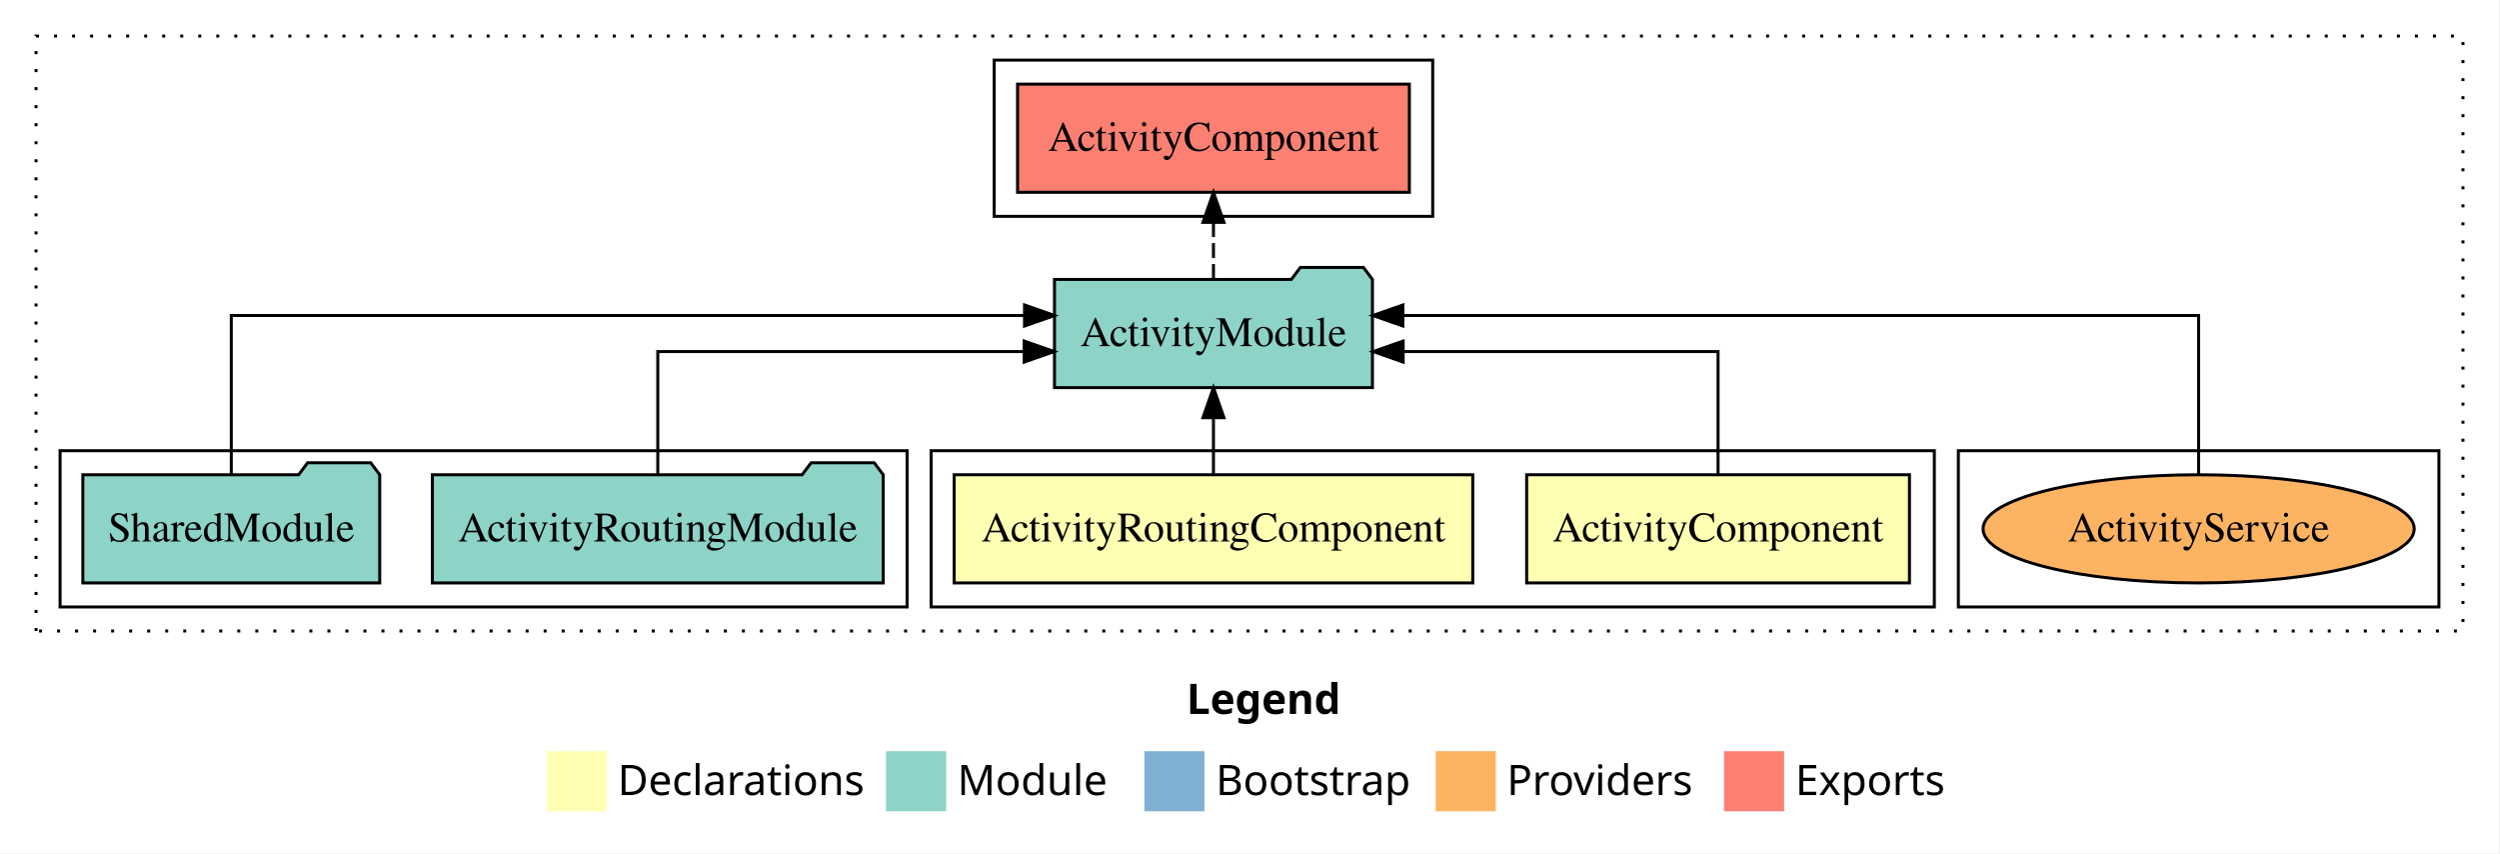
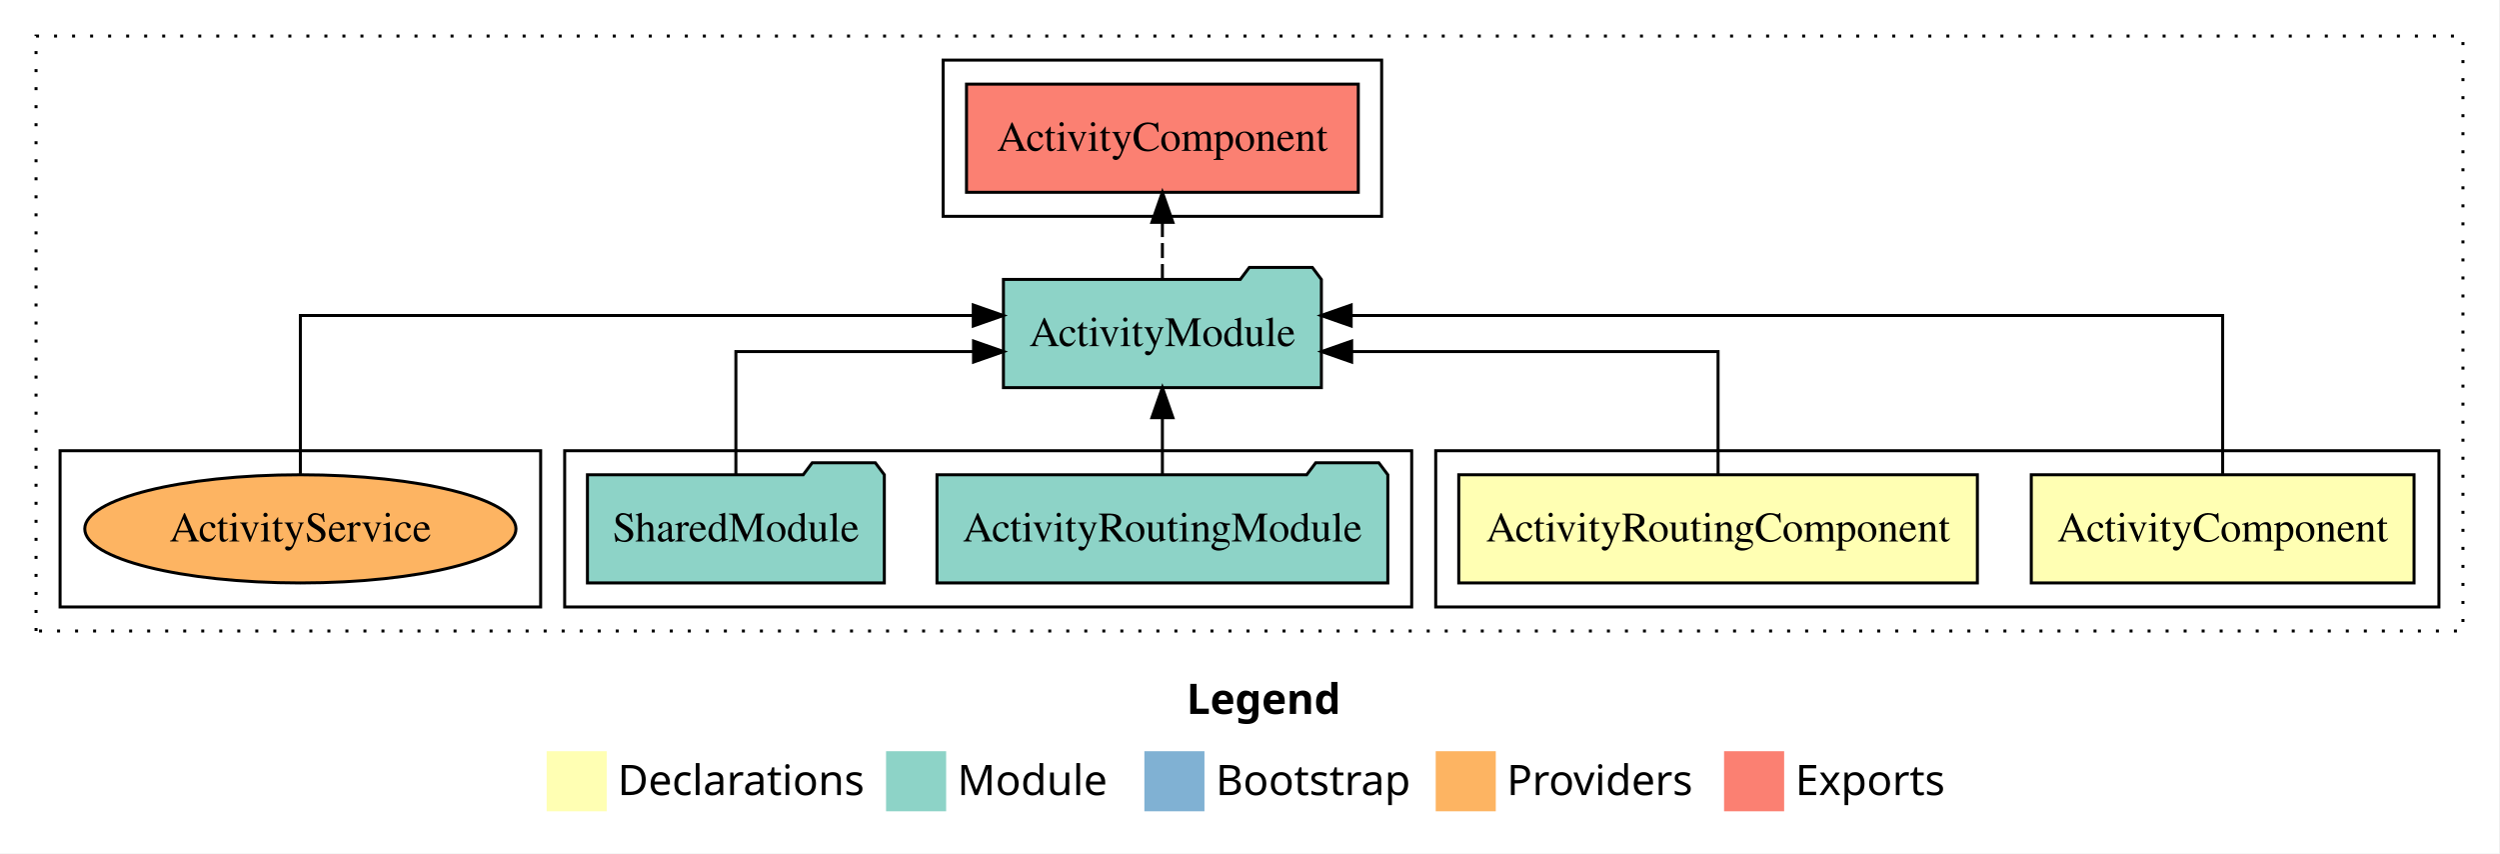
<svg xmlns="http://www.w3.org/2000/svg" width="832pt" height="284pt" viewBox="0.00 0.00 832.00 284.00">
  <g id="graph0" class="graph" transform="scale(1 1) rotate(0) translate(4 280)">
    <polygon fill="white" stroke="transparent" points="-4,4 -4,-280 828,-280 828,4 -4,4" />
    <text text-anchor="start" x="391.01" y="-42.4" font-family="sans-serif" font-weight="bold" font-size="14.00">Legend</text>
    <polygon fill="#ffffb3" stroke="transparent" points="178,-10 178,-30 198,-30 198,-10 178,-10" />
    <text text-anchor="start" x="201.63" y="-15.4" font-family="sans-serif" font-size="14.00">  Declarations</text>
    <polygon fill="#8dd3c7" stroke="transparent" points="291,-10 291,-30 311,-30 311,-10 291,-10" />
    <text text-anchor="start" x="314.73" y="-15.4" font-family="sans-serif" font-size="14.00">  Module</text>
    <polygon fill="#80b1d3" stroke="transparent" points="377,-10 377,-30 397,-30 397,-10 377,-10" />
    <text text-anchor="start" x="400.78" y="-15.4" font-family="sans-serif" font-size="14.00">  Bootstrap</text>
    <polygon fill="#fdb462" stroke="transparent" points="474,-10 474,-30 494,-30 494,-10 474,-10" />
    <text text-anchor="start" x="497.67" y="-15.4" font-family="sans-serif" font-size="14.00">  Providers</text>
    <polygon fill="#fb8072" stroke="transparent" points="570,-10 570,-30 590,-30 590,-10 570,-10" />
    <text text-anchor="start" x="593.73" y="-15.4" font-family="sans-serif" font-size="14.00">  Exports</text>
    <g id="clust1" class="cluster">
      <polygon fill="none" stroke="black" stroke-dasharray="1,5" points="8,-70 8,-268 816,-268 816,-70 8,-70" />
    </g>
-     <g id="clust8" class="cluster">
-       <polygon fill="none" stroke="black" points="648,-78 648,-130 808,-130 808,-78 648,-78" />
+     <g id="clust6" class="cluster">
+       <polygon fill="none" stroke="black" points="310,-208 310,-260 456,-260 456,-208 310,-208" />
    </g>
    <g id="clust2" class="cluster">
-       <polygon fill="none" stroke="black" points="306,-78 306,-130 640,-130 640,-78 306,-78" />
-     </g>
-     <g id="clust6" class="cluster">
-       <polygon fill="none" stroke="black" points="327,-208 327,-260 473,-260 473,-208 327,-208" />
+       <polygon fill="none" stroke="black" points="474,-78 474,-130 808,-130 808,-78 474,-78" />
    </g>
    <g id="clust5" class="cluster">
-       <polygon fill="none" stroke="black" points="16,-78 16,-130 298,-130 298,-78 16,-78" />
+       <polygon fill="none" stroke="black" points="184,-78 184,-130 466,-130 466,-78 184,-78" />
+     </g>
+     <g id="clust8" class="cluster">
+       <polygon fill="none" stroke="black" points="16,-78 16,-130 176,-130 176,-78 16,-78" />
    </g>
    <g id="node1" class="node">
-       <polygon fill="#ffffb3" stroke="black" points="631.72,-122 504.28,-122 504.28,-86 631.72,-86 631.72,-122" />
-       <text text-anchor="middle" x="568" y="-99.8" font-family="Times,serif" font-size="14.00">ActivityComponent</text>
+       <polygon fill="#ffffb3" stroke="black" points="799.72,-122 672.28,-122 672.28,-86 799.72,-86 799.72,-122" />
+       <text text-anchor="middle" x="736" y="-99.8" font-family="Times,serif" font-size="14.00">ActivityComponent</text>
    </g>
    <g id="node3" class="node">
-       <polygon fill="#8dd3c7" stroke="black" points="452.93,-187 449.93,-191 428.93,-191 425.93,-187 347.07,-187 347.07,-151 452.93,-151 452.93,-187" />
-       <text text-anchor="middle" x="400" y="-164.8" font-family="Times,serif" font-size="14.00">ActivityModule</text>
+       <polygon fill="#8dd3c7" stroke="black" points="435.93,-187 432.93,-191 411.93,-191 408.93,-187 330.07,-187 330.07,-151 435.93,-151 435.93,-187" />
+       <text text-anchor="middle" x="383" y="-164.8" font-family="Times,serif" font-size="14.00">ActivityModule</text>
    </g>
    <g id="edge1" class="edge">
-       <path fill="none" stroke="black" d="M568,-122.02C568,-139.37 568,-163 568,-163 568,-163 463.16,-163 463.16,-163" />
-       <polygon fill="black" stroke="black" points="463.16,-159.5 453.16,-163 463.16,-166.5 463.16,-159.5" />
+       <path fill="none" stroke="black" d="M736,-122.28C736,-143.32 736,-175 736,-175 736,-175 445.85,-175 445.85,-175" />
+       <polygon fill="black" stroke="black" points="445.85,-171.5 435.85,-175 445.85,-178.5 445.85,-171.5" />
    </g>
    <g id="node2" class="node">
-       <polygon fill="#ffffb3" stroke="black" points="486.33,-122 313.67,-122 313.67,-86 486.33,-86 486.33,-122" />
-       <text text-anchor="middle" x="400" y="-99.8" font-family="Times,serif" font-size="14.00">ActivityRoutingComponent</text>
+       <polygon fill="#ffffb3" stroke="black" points="654.33,-122 481.67,-122 481.67,-86 654.33,-86 654.33,-122" />
+       <text text-anchor="middle" x="568" y="-99.8" font-family="Times,serif" font-size="14.00">ActivityRoutingComponent</text>
    </g>
    <g id="edge2" class="edge">
-       <path fill="none" stroke="black" d="M400,-122.11C400,-122.11 400,-140.99 400,-140.99" />
-       <polygon fill="black" stroke="black" points="396.5,-140.99 400,-150.99 403.5,-140.99 396.5,-140.99" />
+       <path fill="none" stroke="black" d="M568,-122.02C568,-139.37 568,-163 568,-163 568,-163 446.01,-163 446.01,-163" />
+       <polygon fill="black" stroke="black" points="446.01,-159.5 436.01,-163 446.01,-166.5 446.01,-159.5" />
    </g>
    <g id="node6" class="node">
-       <polygon fill="#fb8072" stroke="black" points="465.22,-252 334.78,-252 334.78,-216 465.22,-216 465.22,-252" />
-       <text text-anchor="middle" x="400" y="-229.8" font-family="Times,serif" font-size="14.00">ActivityComponent </text>
+       <polygon fill="#fb8072" stroke="black" points="448.22,-252 317.78,-252 317.78,-216 448.22,-216 448.22,-252" />
+       <text text-anchor="middle" x="383" y="-229.8" font-family="Times,serif" font-size="14.00">ActivityComponent </text>
    </g>
    <g id="edge5" class="edge">
-       <path fill="none" stroke="black" stroke-dasharray="5,2" d="M400,-187.11C400,-187.11 400,-205.99 400,-205.99" />
-       <polygon fill="black" stroke="black" points="396.5,-205.99 400,-215.99 403.5,-205.99 396.5,-205.99" />
+       <path fill="none" stroke="black" stroke-dasharray="5,2" d="M383,-187.11C383,-187.11 383,-205.99 383,-205.99" />
+       <polygon fill="black" stroke="black" points="379.5,-205.99 383,-215.99 386.5,-205.99 379.5,-205.99" />
    </g>
    <g id="node4" class="node">
-       <polygon fill="#8dd3c7" stroke="black" points="290.05,-122 287.05,-126 266.05,-126 263.05,-122 139.95,-122 139.95,-86 290.05,-86 290.05,-122" />
-       <text text-anchor="middle" x="215" y="-99.8" font-family="Times,serif" font-size="14.00">ActivityRoutingModule</text>
+       <polygon fill="#8dd3c7" stroke="black" points="458.05,-122 455.05,-126 434.05,-126 431.05,-122 307.95,-122 307.95,-86 458.05,-86 458.05,-122" />
+       <text text-anchor="middle" x="383" y="-99.8" font-family="Times,serif" font-size="14.00">ActivityRoutingModule</text>
    </g>
    <g id="edge3" class="edge">
-       <path fill="none" stroke="black" d="M215,-122.02C215,-139.37 215,-163 215,-163 215,-163 336.99,-163 336.99,-163" />
-       <polygon fill="black" stroke="black" points="336.99,-166.5 346.99,-163 336.99,-159.5 336.99,-166.5" />
+       <path fill="none" stroke="black" d="M383,-122.11C383,-122.11 383,-140.99 383,-140.99" />
+       <polygon fill="black" stroke="black" points="379.5,-140.99 383,-150.99 386.5,-140.99 379.5,-140.99" />
    </g>
    <g id="node5" class="node">
-       <polygon fill="#8dd3c7" stroke="black" points="122.42,-122 119.42,-126 98.42,-126 95.42,-122 23.58,-122 23.58,-86 122.42,-86 122.42,-122" />
-       <text text-anchor="middle" x="73" y="-99.8" font-family="Times,serif" font-size="14.00">SharedModule</text>
+       <polygon fill="#8dd3c7" stroke="black" points="290.42,-122 287.42,-126 266.42,-126 263.42,-122 191.58,-122 191.58,-86 290.42,-86 290.42,-122" />
+       <text text-anchor="middle" x="241" y="-99.8" font-family="Times,serif" font-size="14.00">SharedModule</text>
    </g>
    <g id="edge4" class="edge">
-       <path fill="none" stroke="black" d="M73,-122.28C73,-143.32 73,-175 73,-175 73,-175 337.1,-175 337.1,-175" />
-       <polygon fill="black" stroke="black" points="337.1,-178.5 347.1,-175 337.1,-171.5 337.1,-178.5" />
+       <path fill="none" stroke="black" d="M241,-122.02C241,-139.37 241,-163 241,-163 241,-163 320.12,-163 320.12,-163" />
+       <polygon fill="black" stroke="black" points="320.12,-166.5 330.12,-163 320.12,-159.5 320.12,-166.5" />
    </g>
    <g id="node7" class="node">
-       <ellipse fill="#fdb462" stroke="black" cx="728" cy="-104" rx="71.78" ry="18" />
-       <text text-anchor="middle" x="728" y="-99.8" font-family="Times,serif" font-size="14.00">ActivityService</text>
+       <ellipse fill="#fdb462" stroke="black" cx="96" cy="-104" rx="71.78" ry="18" />
+       <text text-anchor="middle" x="96" y="-99.8" font-family="Times,serif" font-size="14.00">ActivityService</text>
    </g>
    <g id="edge6" class="edge">
-       <path fill="none" stroke="black" d="M728,-122.28C728,-143.32 728,-175 728,-175 728,-175 463.06,-175 463.06,-175" />
-       <polygon fill="black" stroke="black" points="463.06,-171.5 453.06,-175 463.06,-178.5 463.06,-171.5" />
+       <path fill="none" stroke="black" d="M96,-122.28C96,-143.32 96,-175 96,-175 96,-175 320.03,-175 320.03,-175" />
+       <polygon fill="black" stroke="black" points="320.03,-178.5 330.03,-175 320.03,-171.5 320.03,-178.5" />
    </g>
  </g>
</svg>
